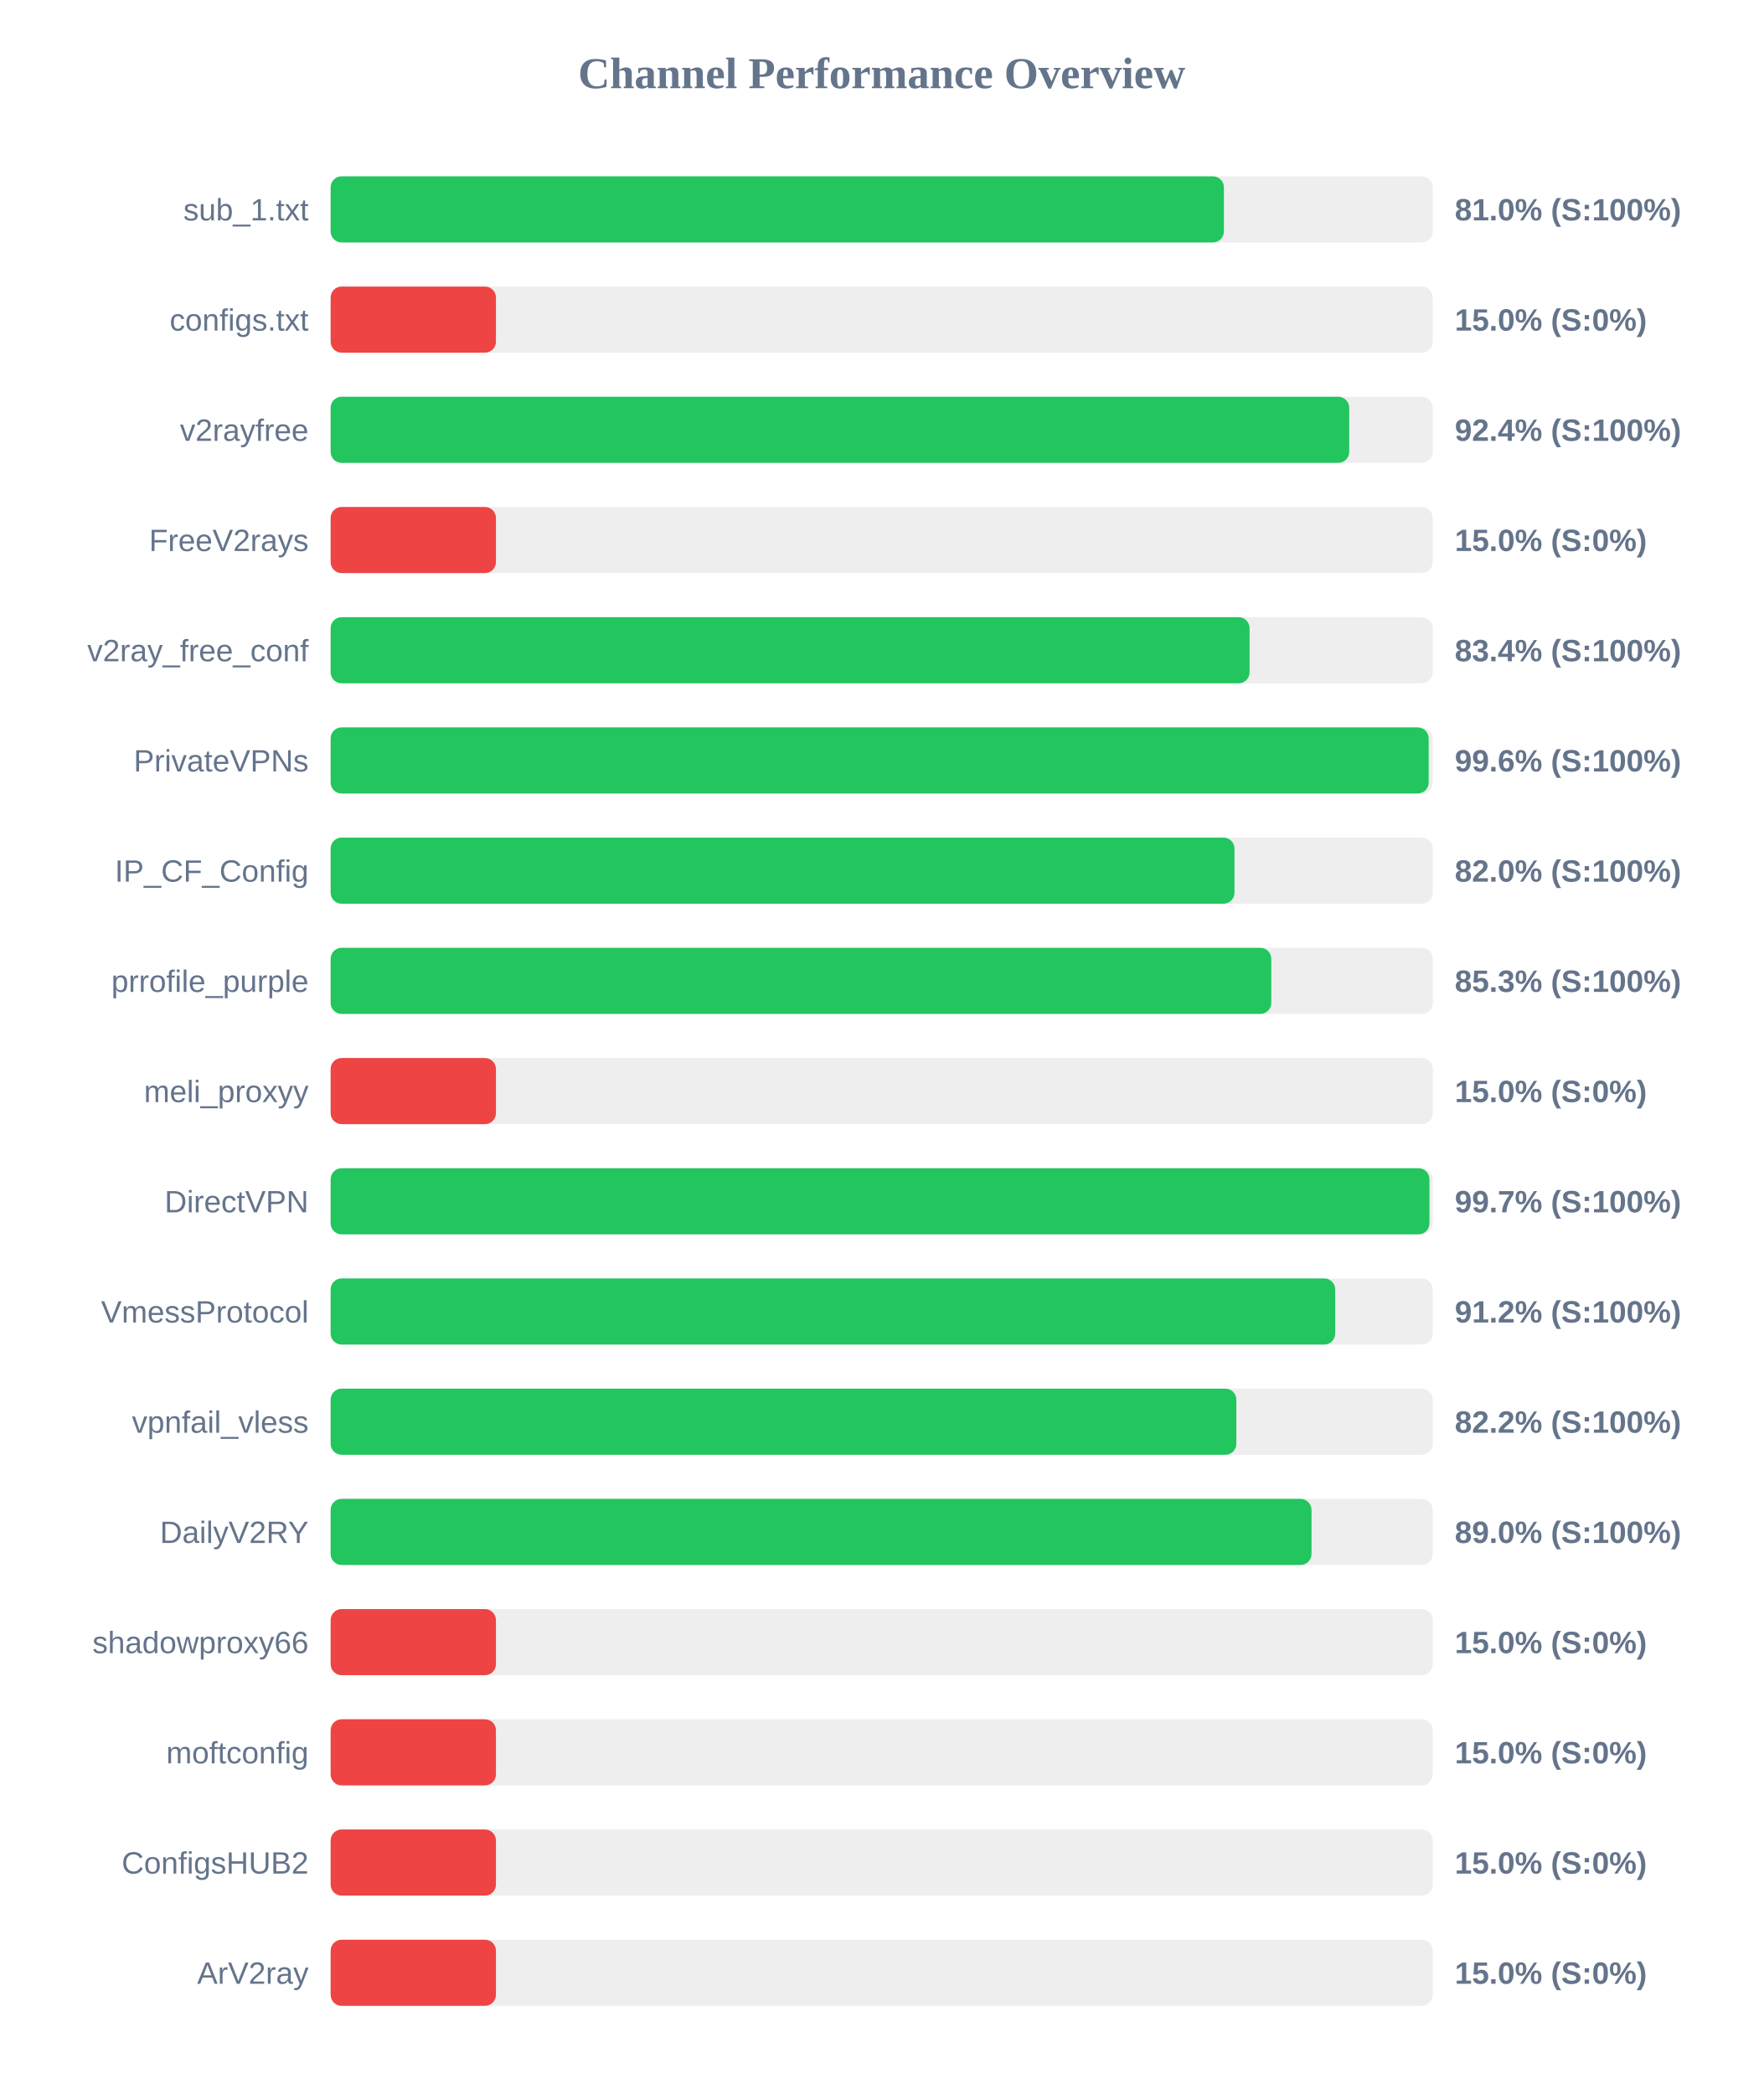
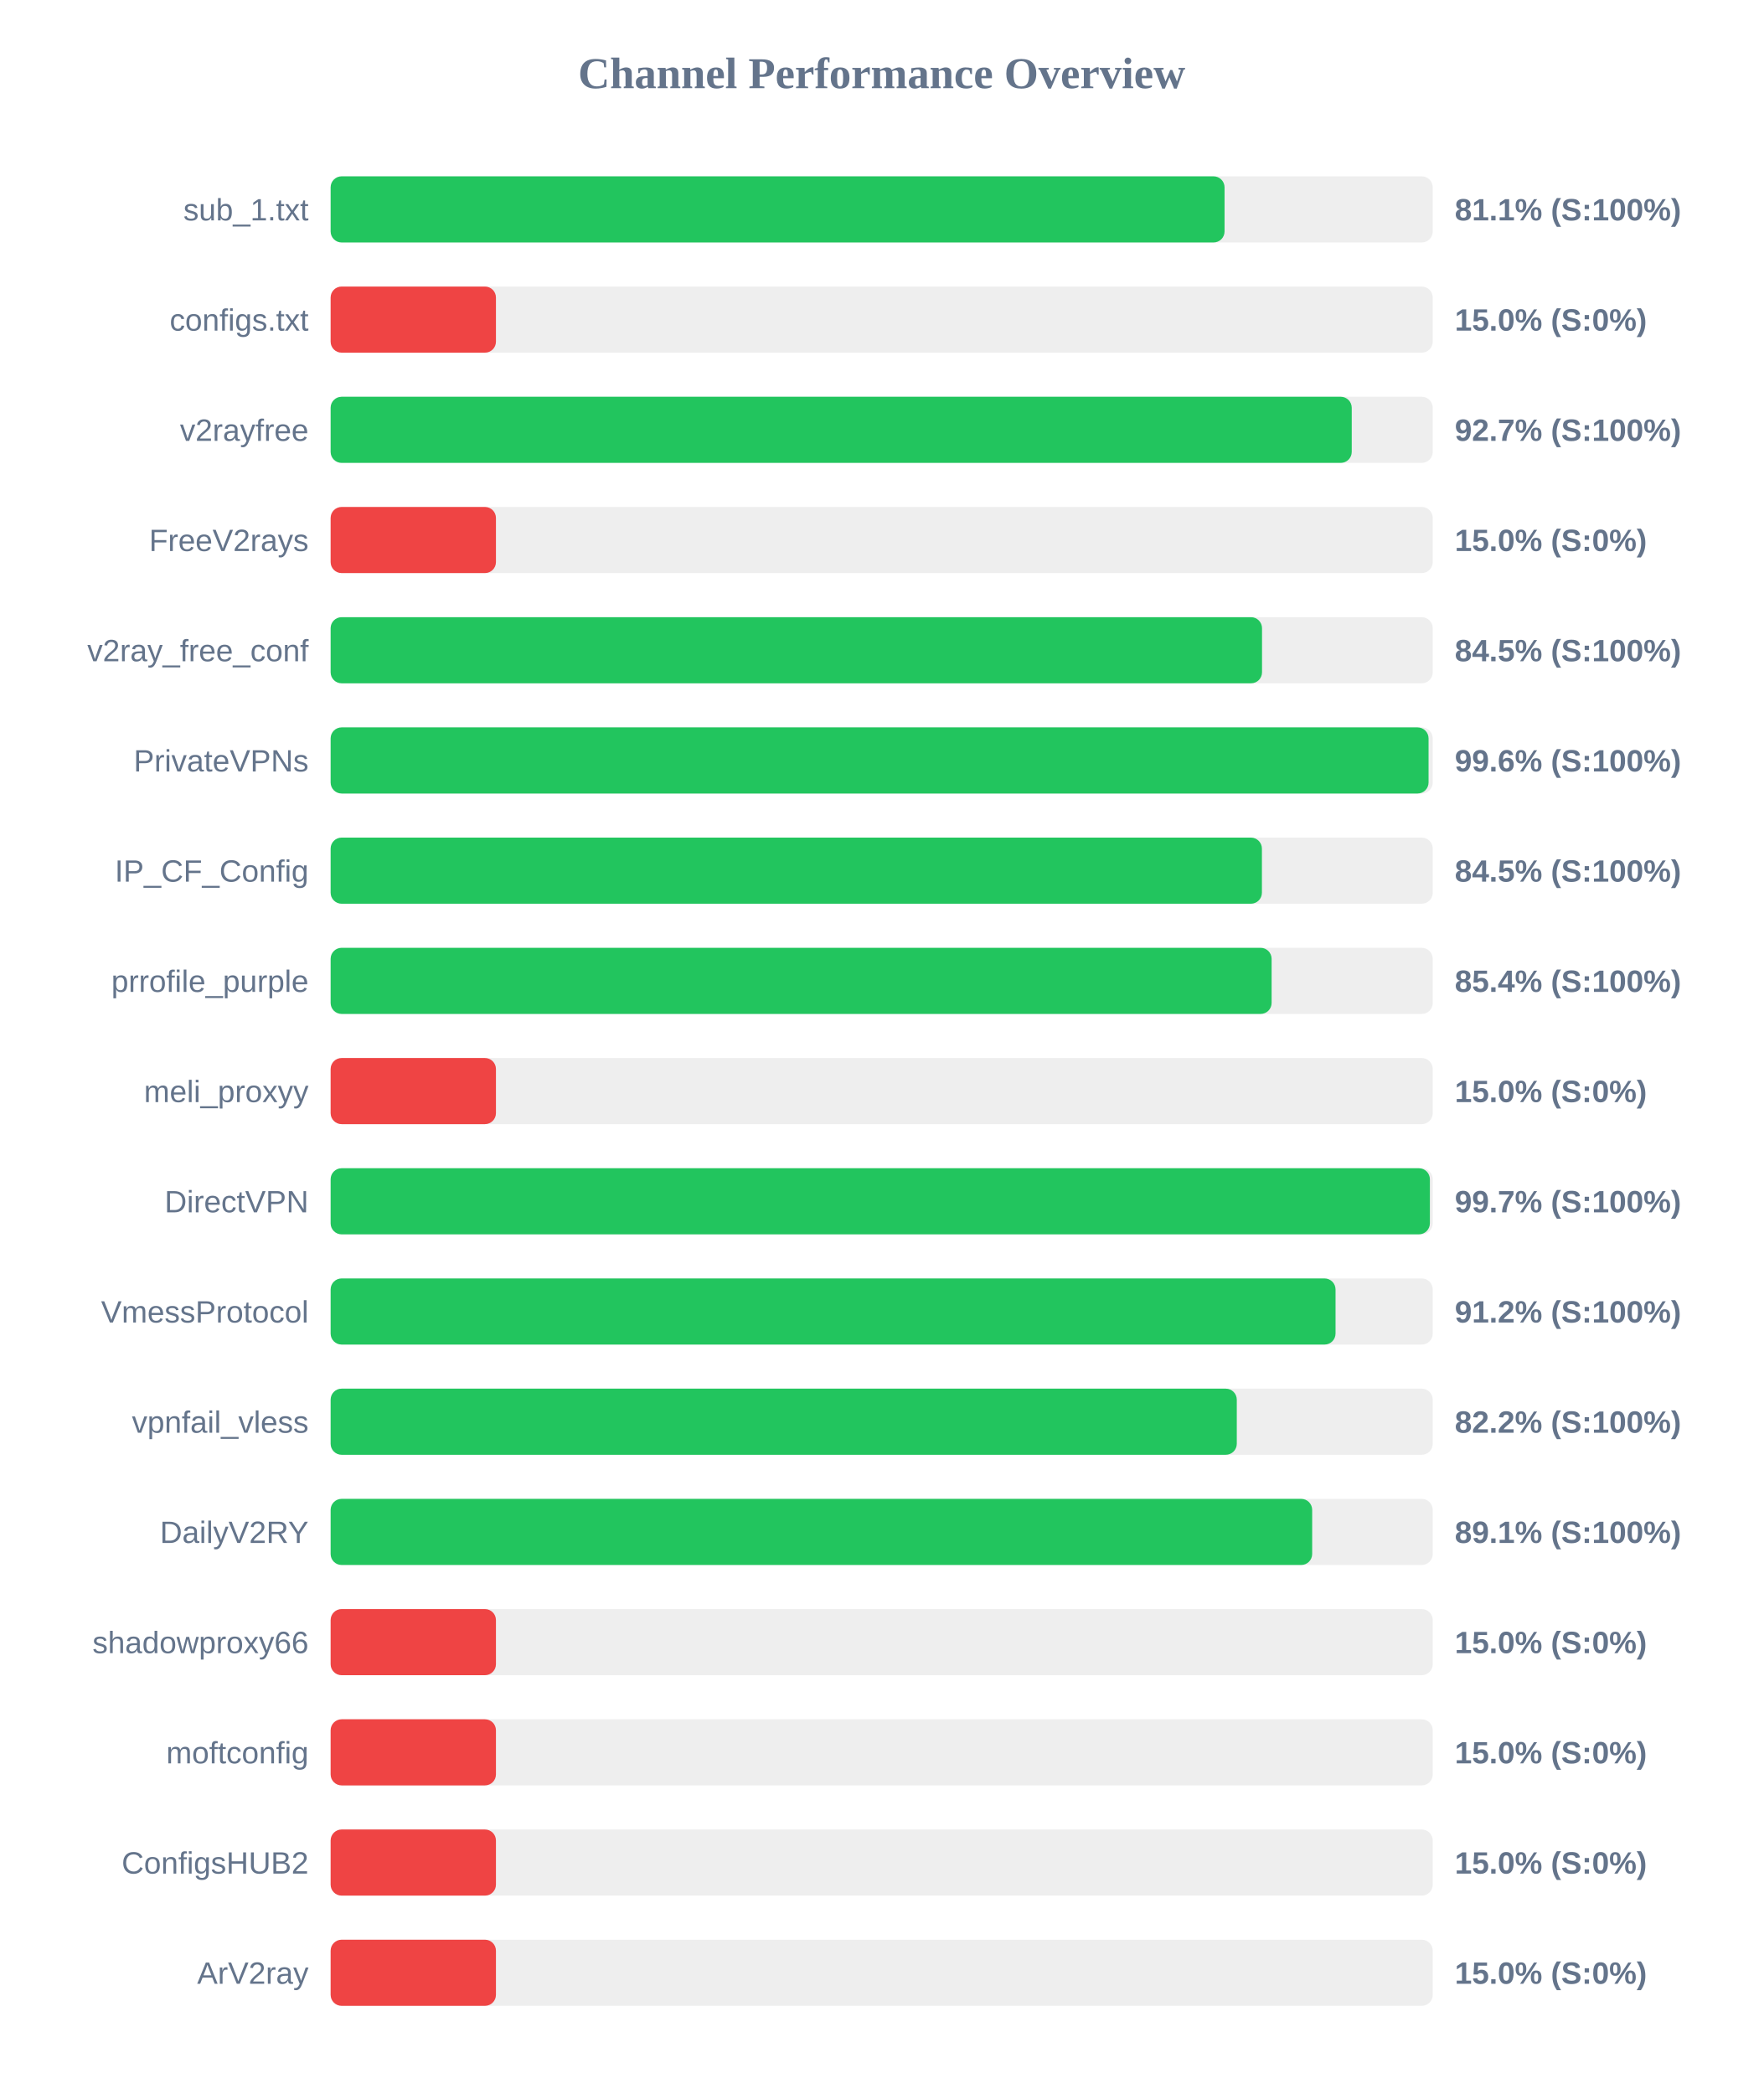
<svg xmlns="http://www.w3.org/2000/svg" width="800" height="950" version="1.1">
  <style>
        .row { font: 14px Arial; fill: #64748b; }
        .score { font: bold 14px Arial; fill: #64748b; }
    </style>
  <text x="400" y="40" text-anchor="middle" font-size="20px" font-weight="bold" fill="#64748b">Channel Performance Overview</text>
  <rect x="150" y="80" width="500" height="30" fill="#eee" rx="5" />
-   <rect x="150" y="80" width="405.25" height="30" fill="#22c55e" rx="5" />
+   <rect x="150" y="80" width="405.55" height="30" fill="#22c55e" rx="5" />
  <text x="140" y="100" text-anchor="end" class="row">sub_1.txt</text>
-   <text x="660" y="100" text-anchor="start" class="score">81.0% (S:100%)</text>
+   <text x="660" y="100" text-anchor="start" class="score">81.1% (S:100%)</text>
  <rect x="150" y="130" width="500" height="30" fill="#eee" rx="5" />
  <rect x="150" y="130" width="75.0" height="30" fill="#ef4444" rx="5" />
  <text x="140" y="150" text-anchor="end" class="row">configs.txt</text>
  <text x="660" y="150" text-anchor="start" class="score">15.0% (S:0%)</text>
  <rect x="150" y="180" width="500" height="30" fill="#eee" rx="5" />
-   <rect x="150" y="180" width="462.1" height="30" fill="#22c55e" rx="5" />
+   <rect x="150" y="180" width="463.25" height="30" fill="#22c55e" rx="5" />
  <text x="140" y="200" text-anchor="end" class="row">v2rayfree</text>
-   <text x="660" y="200" text-anchor="start" class="score">92.4% (S:100%)</text>
+   <text x="660" y="200" text-anchor="start" class="score">92.7% (S:100%)</text>
  <rect x="150" y="230" width="500" height="30" fill="#eee" rx="5" />
  <rect x="150" y="230" width="75.0" height="30" fill="#ef4444" rx="5" />
  <text x="140" y="250" text-anchor="end" class="row">FreeV2rays</text>
  <text x="660" y="250" text-anchor="start" class="score">15.0% (S:0%)</text>
  <rect x="150" y="280" width="500" height="30" fill="#eee" rx="5" />
-   <rect x="150" y="280" width="416.9" height="30" fill="#22c55e" rx="5" />
+   <rect x="150" y="280" width="422.55" height="30" fill="#22c55e" rx="5" />
  <text x="140" y="300" text-anchor="end" class="row">v2ray_free_conf</text>
-   <text x="660" y="300" text-anchor="start" class="score">83.4% (S:100%)</text>
+   <text x="660" y="300" text-anchor="start" class="score">84.5% (S:100%)</text>
  <rect x="150" y="330" width="500" height="30" fill="#eee" rx="5" />
-   <rect x="150" y="330" width="498.15" height="30" fill="#22c55e" rx="5" />
+   <rect x="150" y="330" width="498.1" height="30" fill="#22c55e" rx="5" />
  <text x="140" y="350" text-anchor="end" class="row">PrivateVPNs</text>
  <text x="660" y="350" text-anchor="start" class="score">99.6% (S:100%)</text>
  <rect x="150" y="380" width="500" height="30" fill="#eee" rx="5" />
-   <rect x="150" y="380" width="410.05" height="30" fill="#22c55e" rx="5" />
+   <rect x="150" y="380" width="422.5" height="30" fill="#22c55e" rx="5" />
  <text x="140" y="400" text-anchor="end" class="row">IP_CF_Config</text>
-   <text x="660" y="400" text-anchor="start" class="score">82.0% (S:100%)</text>
+   <text x="660" y="400" text-anchor="start" class="score">84.5% (S:100%)</text>
  <rect x="150" y="430" width="500" height="30" fill="#eee" rx="5" />
-   <rect x="150" y="430" width="426.75" height="30" fill="#22c55e" rx="5" />
+   <rect x="150" y="430" width="426.9" height="30" fill="#22c55e" rx="5" />
  <text x="140" y="450" text-anchor="end" class="row">prrofile_purple</text>
-   <text x="660" y="450" text-anchor="start" class="score">85.3% (S:100%)</text>
+   <text x="660" y="450" text-anchor="start" class="score">85.4% (S:100%)</text>
  <rect x="150" y="480" width="500" height="30" fill="#eee" rx="5" />
  <rect x="150" y="480" width="75.0" height="30" fill="#ef4444" rx="5" />
  <text x="140" y="500" text-anchor="end" class="row">meli_proxyy</text>
  <text x="660" y="500" text-anchor="start" class="score">15.0% (S:0%)</text>
  <rect x="150" y="530" width="500" height="30" fill="#eee" rx="5" />
-   <rect x="150" y="530" width="498.5" height="30" fill="#22c55e" rx="5" />
+   <rect x="150" y="530" width="498.7" height="30" fill="#22c55e" rx="5" />
  <text x="140" y="550" text-anchor="end" class="row">DirectVPN</text>
  <text x="660" y="550" text-anchor="start" class="score">99.7% (S:100%)</text>
  <rect x="150" y="580" width="500" height="30" fill="#eee" rx="5" />
-   <rect x="150" y="580" width="455.75" height="30" fill="#22c55e" rx="5" />
+   <rect x="150" y="580" width="455.9" height="30" fill="#22c55e" rx="5" />
  <text x="140" y="600" text-anchor="end" class="row">VmessProtocol</text>
  <text x="660" y="600" text-anchor="start" class="score">91.2% (S:100%)</text>
  <rect x="150" y="630" width="500" height="30" fill="#eee" rx="5" />
-   <rect x="150" y="630" width="410.9" height="30" fill="#22c55e" rx="5" />
+   <rect x="150" y="630" width="411.1" height="30" fill="#22c55e" rx="5" />
  <text x="140" y="650" text-anchor="end" class="row">vpnfail_vless</text>
  <text x="660" y="650" text-anchor="start" class="score">82.2% (S:100%)</text>
  <rect x="150" y="680" width="500" height="30" fill="#eee" rx="5" />
-   <rect x="150" y="680" width="445.0" height="30" fill="#22c55e" rx="5" />
+   <rect x="150" y="680" width="445.3" height="30" fill="#22c55e" rx="5" />
  <text x="140" y="700" text-anchor="end" class="row">DailyV2RY</text>
-   <text x="660" y="700" text-anchor="start" class="score">89.0% (S:100%)</text>
+   <text x="660" y="700" text-anchor="start" class="score">89.1% (S:100%)</text>
  <rect x="150" y="730" width="500" height="30" fill="#eee" rx="5" />
  <rect x="150" y="730" width="75.0" height="30" fill="#ef4444" rx="5" />
  <text x="140" y="750" text-anchor="end" class="row">shadowproxy66</text>
  <text x="660" y="750" text-anchor="start" class="score">15.0% (S:0%)</text>
  <rect x="150" y="780" width="500" height="30" fill="#eee" rx="5" />
  <rect x="150" y="780" width="75.0" height="30" fill="#ef4444" rx="5" />
  <text x="140" y="800" text-anchor="end" class="row">moftconfig</text>
  <text x="660" y="800" text-anchor="start" class="score">15.0% (S:0%)</text>
  <rect x="150" y="830" width="500" height="30" fill="#eee" rx="5" />
  <rect x="150" y="830" width="75.0" height="30" fill="#ef4444" rx="5" />
  <text x="140" y="850" text-anchor="end" class="row">ConfigsHUB2</text>
  <text x="660" y="850" text-anchor="start" class="score">15.0% (S:0%)</text>
  <rect x="150" y="880" width="500" height="30" fill="#eee" rx="5" />
  <rect x="150" y="880" width="75.0" height="30" fill="#ef4444" rx="5" />
  <text x="140" y="900" text-anchor="end" class="row">ArV2ray</text>
  <text x="660" y="900" text-anchor="start" class="score">15.0% (S:0%)</text>
</svg>
